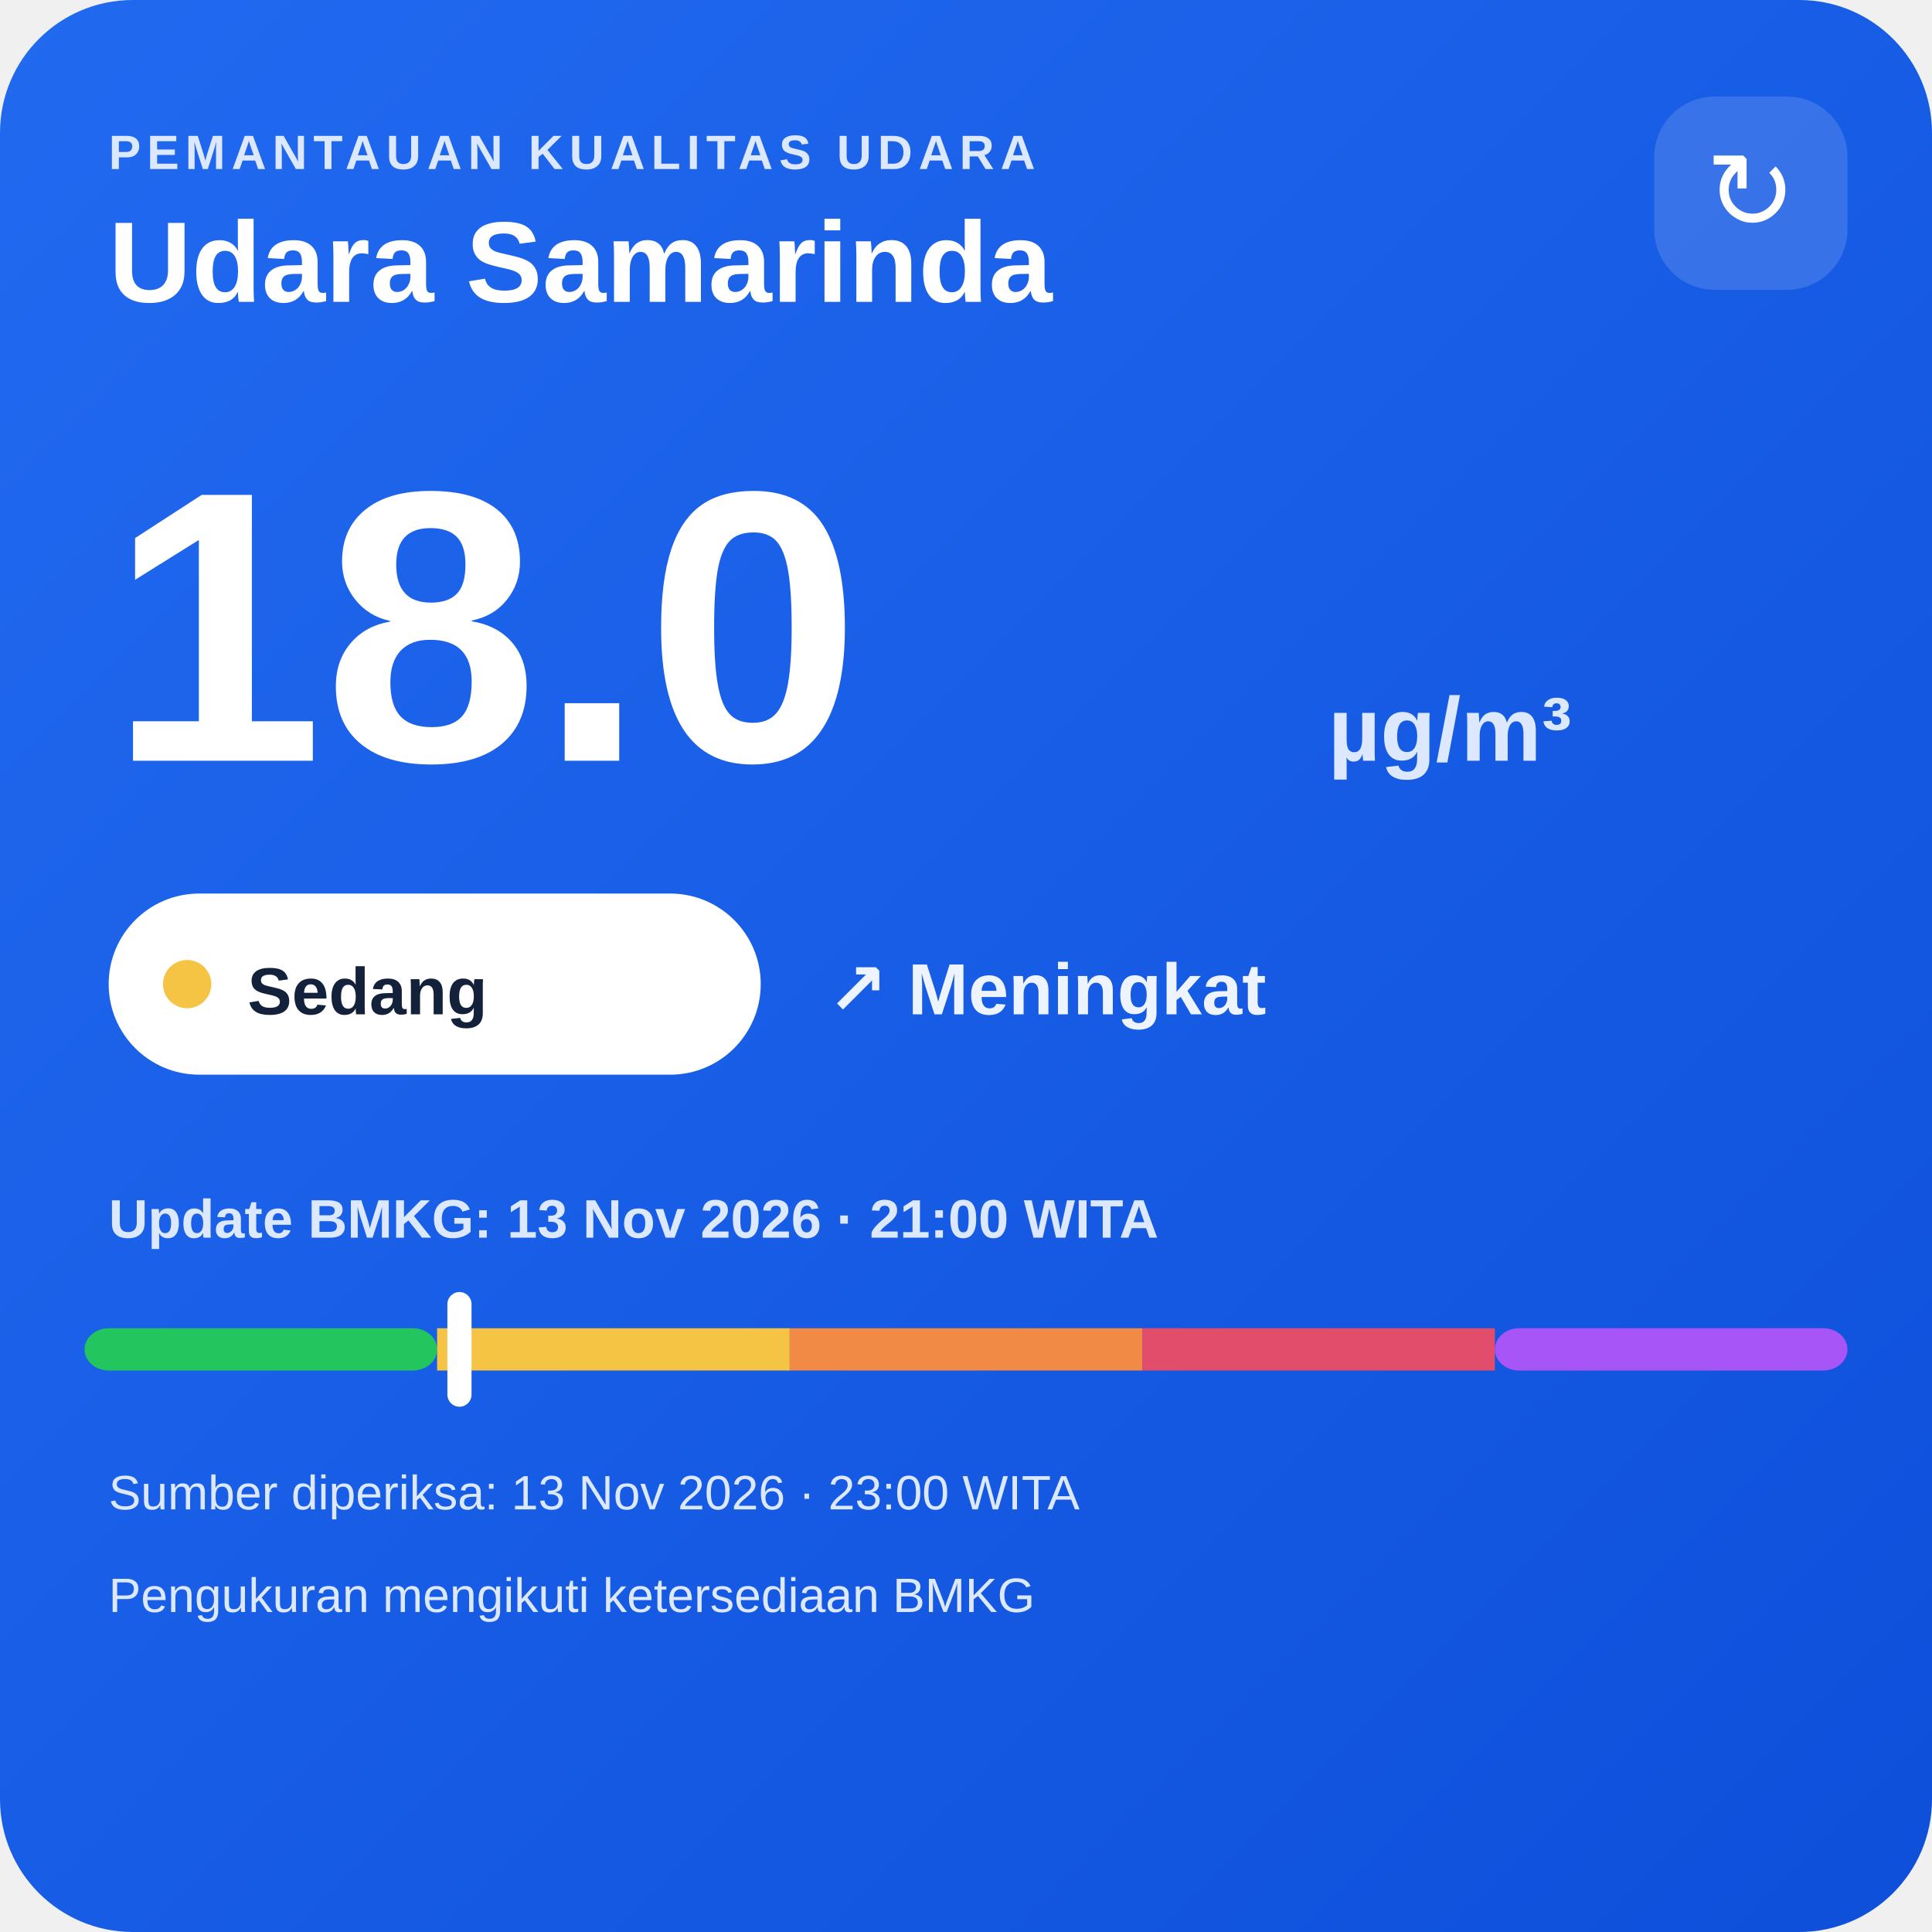
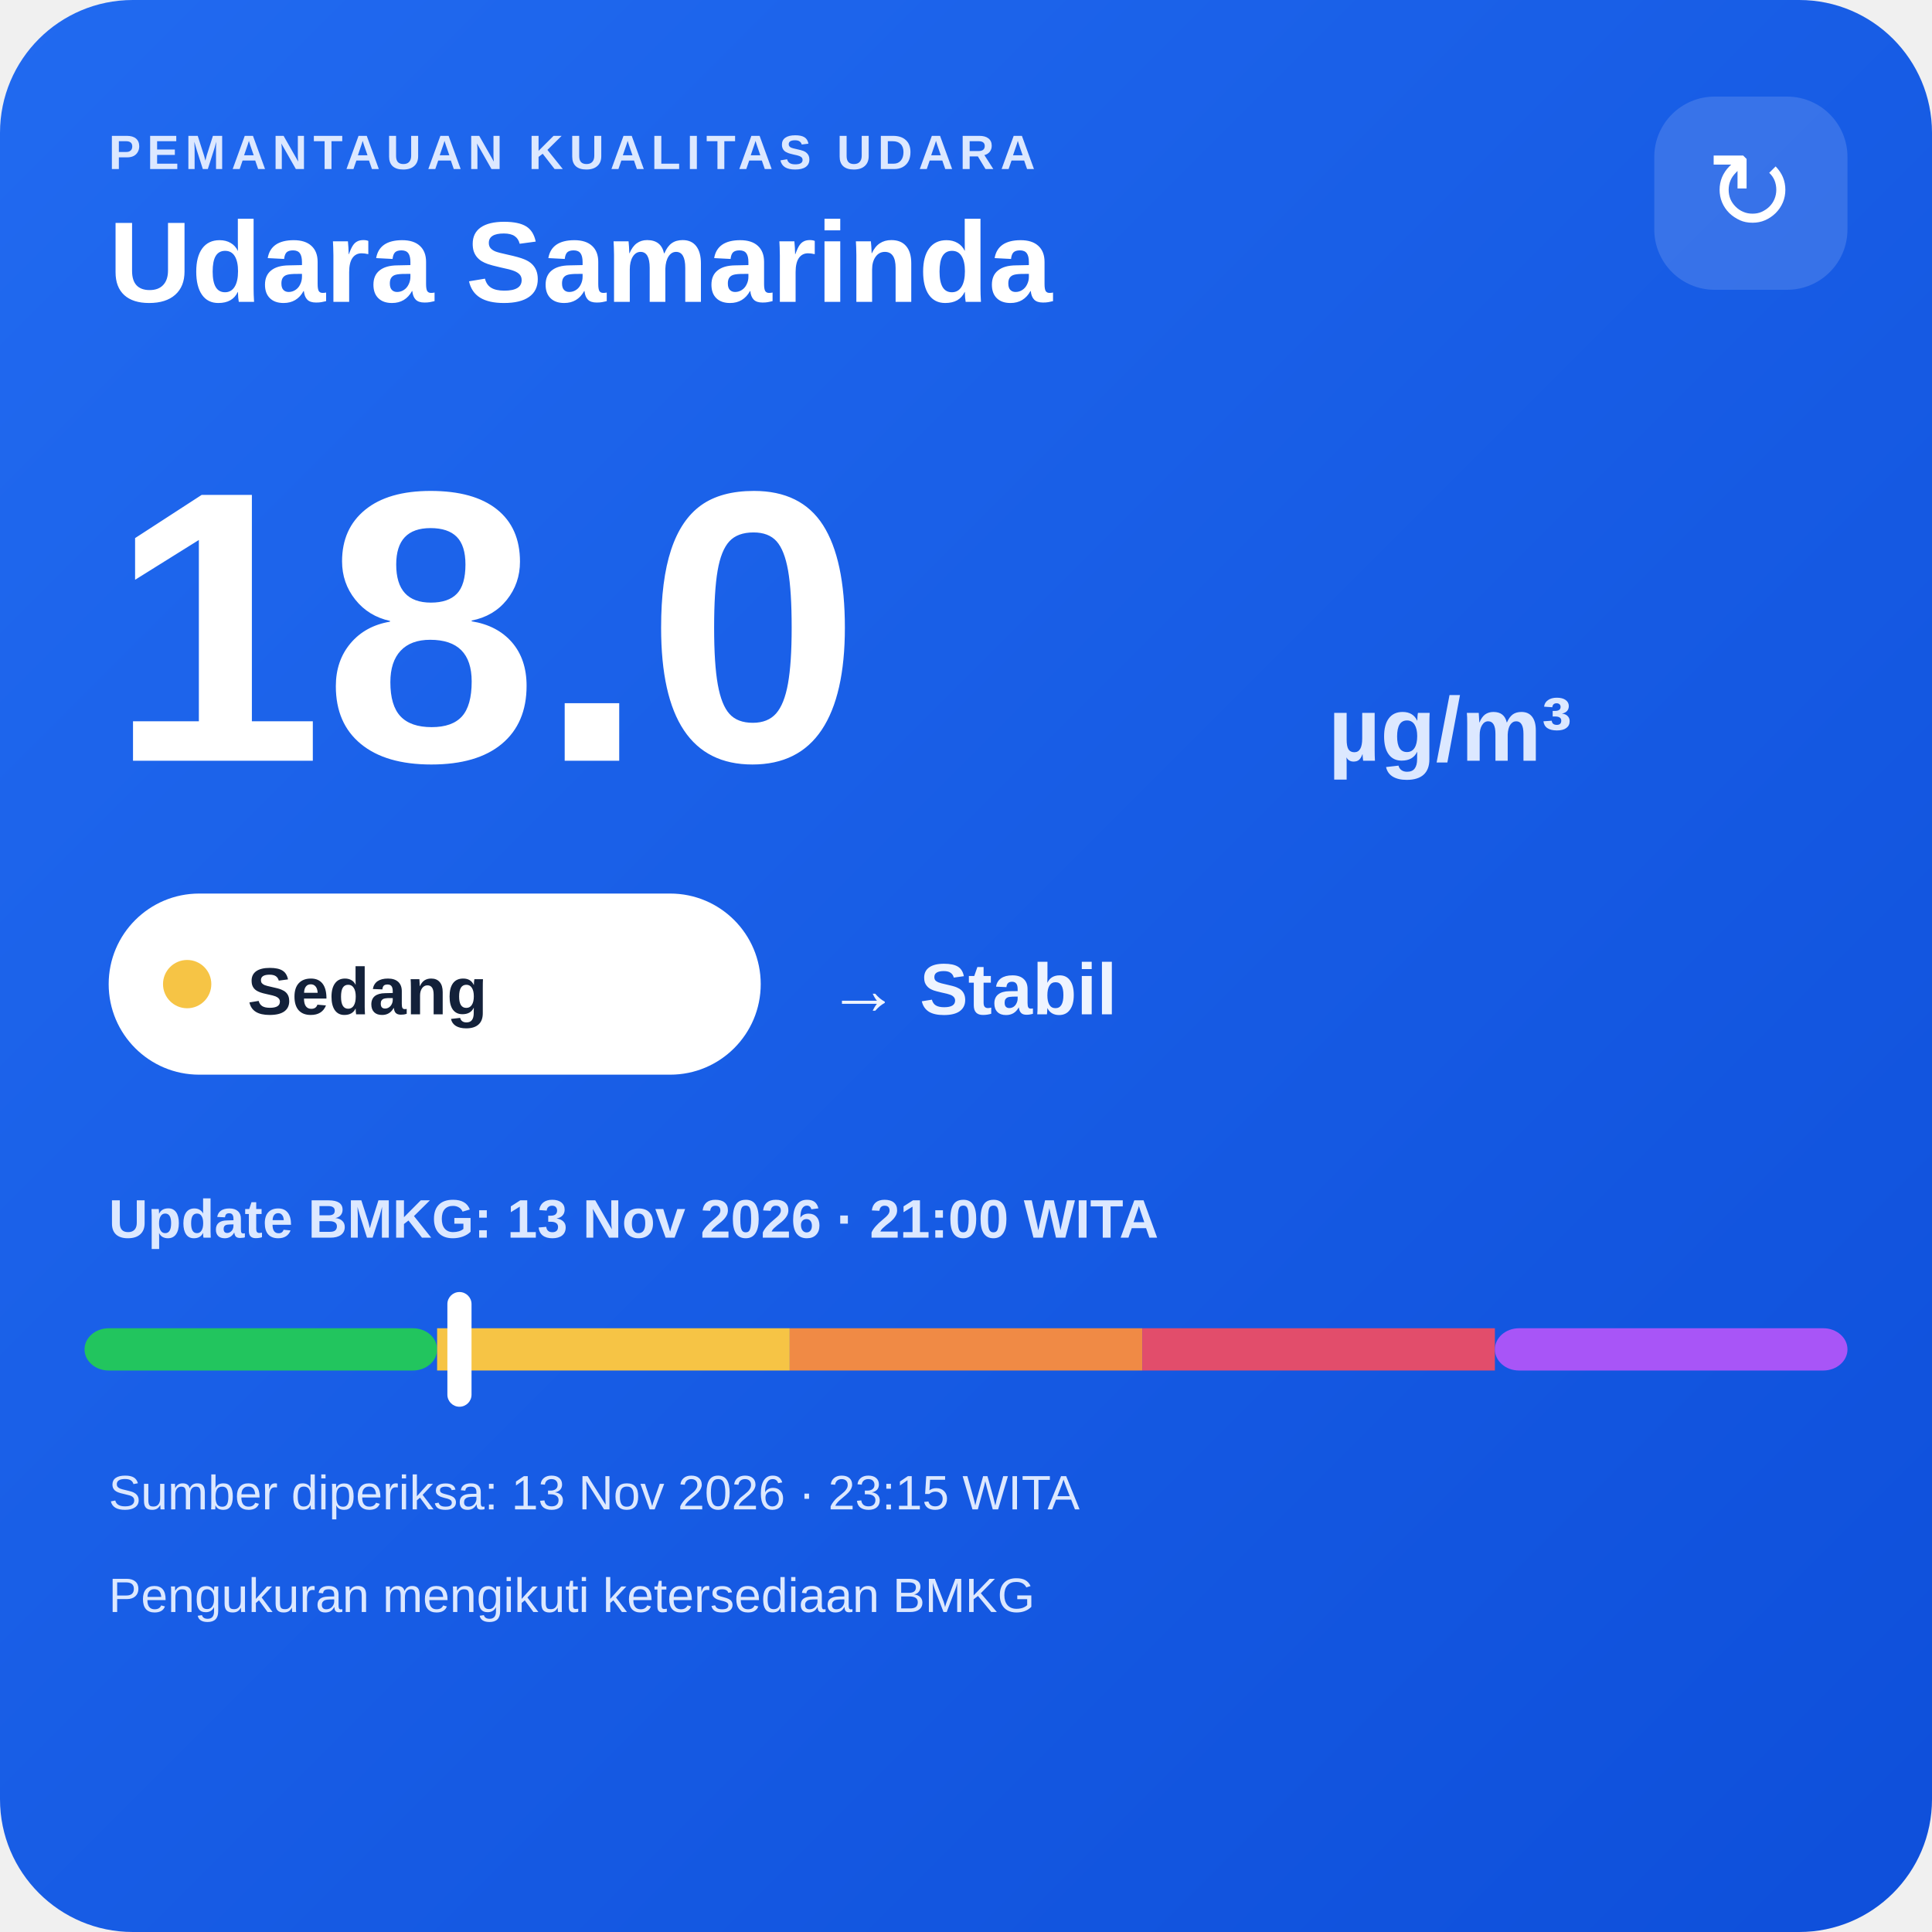
<svg xmlns="http://www.w3.org/2000/svg" width="320" height="320" viewBox="0 0 320 320">
  <defs>
    <linearGradient id="bg" x1="0" y1="0" x2="1" y2="1">
      <stop offset="0" stop-color="#216af0" />
      <stop offset="1" stop-color="#0e4fda" />
    </linearGradient>
  </defs>
  <rect width="320" height="320" rx="22" fill="url(#bg)" />
  <text x="18" y="28" fill="#dce8ff" font-family="Arial,sans-serif" font-size="8" font-weight="700" letter-spacing="1">PEMANTAUAN KUALITAS UDARA</text>
  <text x="18" y="50" fill="#ffffff" font-family="Arial,sans-serif" font-size="19" font-weight="700">Udara Samarinda</text>
  <rect x="274" y="16" width="32" height="32" rx="10" fill="#ffffff" fill-opacity=".14" />
  <text x="290" y="38" text-anchor="middle" fill="#ffffff" font-family="Arial,sans-serif" font-size="18">↻</text>
  <text x="18" y="126" fill="#ffffff" font-family="Arial,sans-serif" font-size="64" font-weight="800">18.0</text>
  <text x="220" y="126" fill="#dce8ff" font-family="Arial,sans-serif" font-size="15" font-weight="700">µg/m³</text>
  <rect x="18" y="148" width="108" height="30" rx="15" fill="#ffffff" />
  <circle cx="31" cy="163" r="4" fill="#f6c445" />
  <text x="41" y="168" fill="#13213a" font-family="Arial,sans-serif" font-size="11" font-weight="700">Sedang</text>
-   <text x="137" y="168" fill="#eef4ff" font-family="Arial,sans-serif" font-size="12" font-weight="700">↗ Meningkat</text>
+   <text x="137" y="168" fill="#eef4ff" font-family="Arial,sans-serif" font-size="12" font-weight="700">→ Stabil</text>
  <text x="18" y="205" fill="#dce8ff" font-family="Arial,sans-serif" font-size="9" font-weight="700">Update BMKG: 13 Nov 2026 · 21:00 WITA</text>
  <rect x="14" y="220" width="58.4" height="7" rx="4" fill="#22c55e" />
  <rect x="72.4" y="220" width="58.4" height="7" fill="#f6c445" />
  <rect x="130.8" y="220" width="58.4" height="7" fill="#f08a45" />
  <rect x="189.2" y="220" width="58.4" height="7" fill="#e24d6b" />
  <rect x="247.6" y="220" width="58.4" height="7" rx="4" fill="#a855f7" />
  <rect x="74.1" y="214" width="4" height="19" rx="2" fill="#ffffff" />
-   <text x="18" y="250" fill="#dce8ff" font-family="Arial,sans-serif" font-size="8">Sumber diperiksa: 13 Nov 2026 · 23:00 WITA</text>
+   <text x="18" y="250" fill="#dce8ff" font-family="Arial,sans-serif" font-size="8">Sumber diperiksa: 13 Nov 2026 · 23:15 WITA</text>
  <text x="18" y="267" fill="#dce8ff" font-family="Arial,sans-serif" font-size="8">Pengukuran mengikuti ketersediaan BMKG</text>
</svg>
